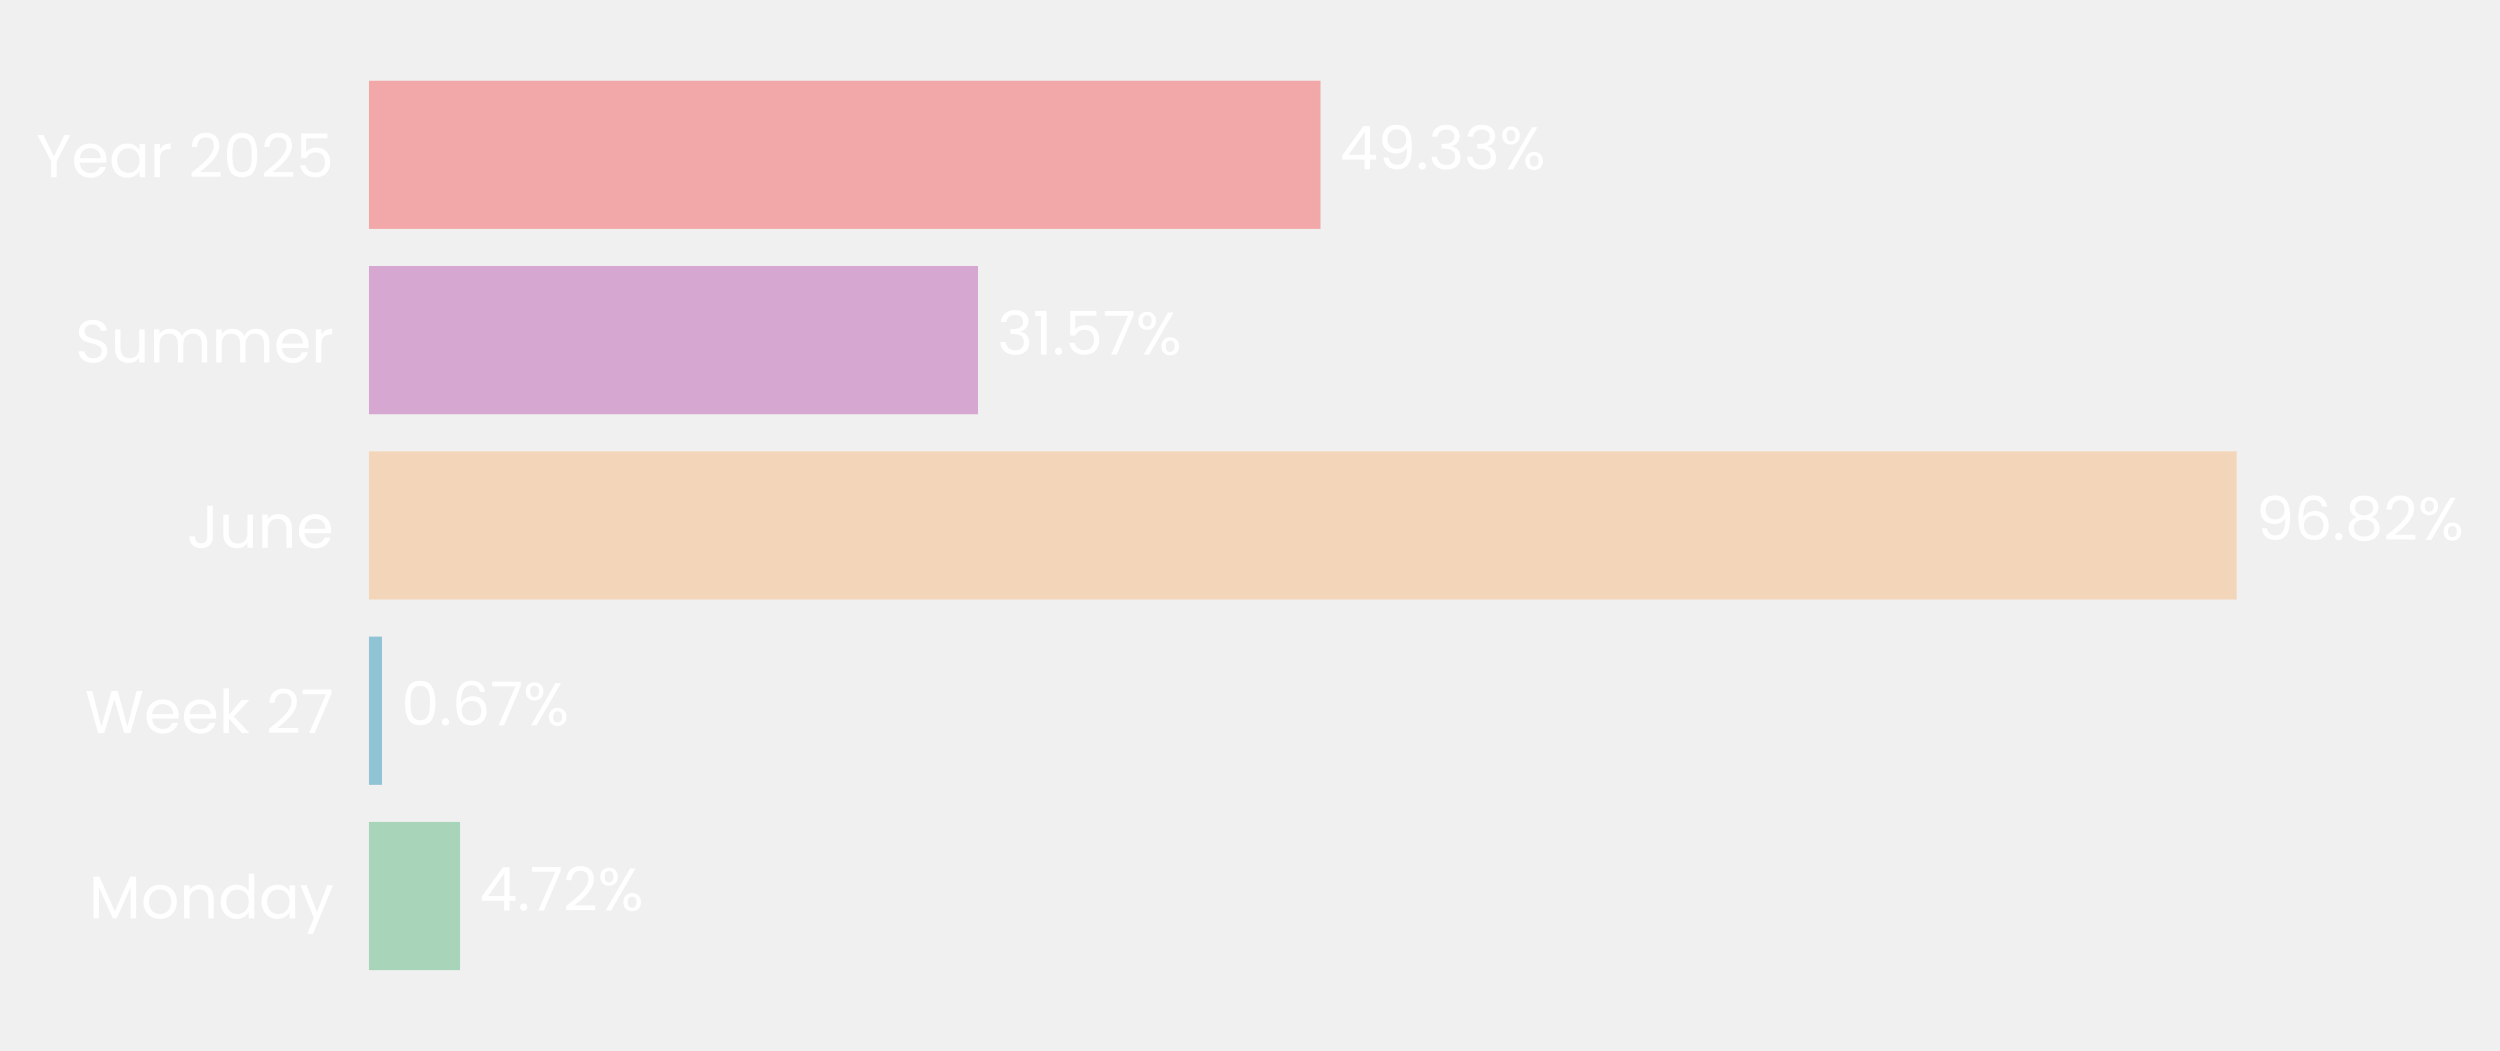
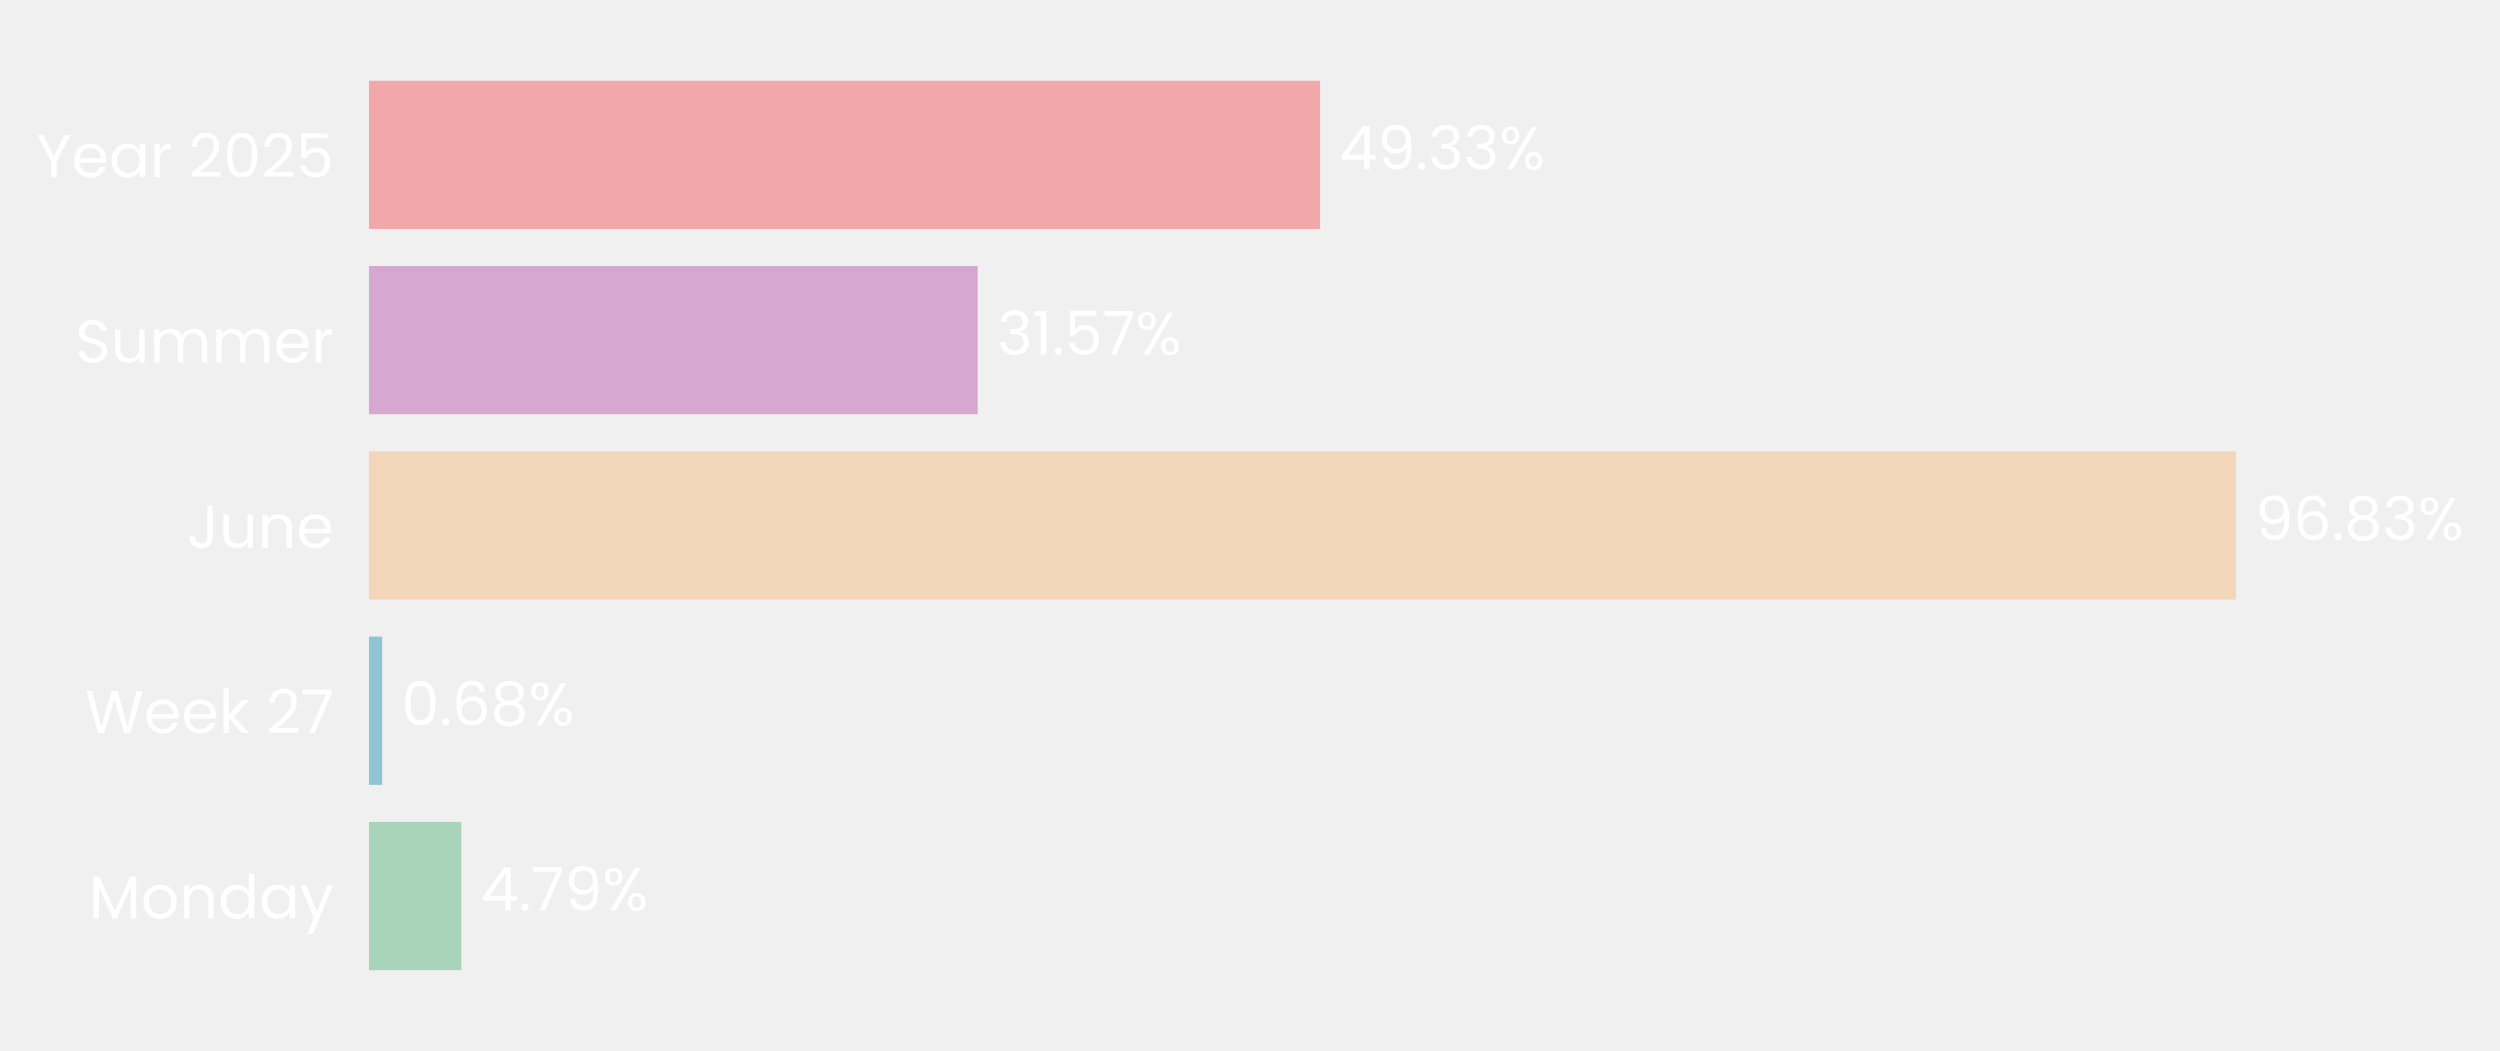
- <svg xmlns="http://www.w3.org/2000/svg" xmlns:xlink="http://www.w3.org/1999/xlink" width="496.731pt" height="208.8pt" viewBox="0 0 496.731 208.8" version="1.1">
+ <svg xmlns="http://www.w3.org/2000/svg" xmlns:xlink="http://www.w3.org/1999/xlink" width="496.723pt" height="208.8pt" viewBox="0 0 496.723 208.8" version="1.1">
  <defs>
    <style type="text/css">*{stroke-linejoin: round; stroke-linecap: butt}</style>
  </defs>
  <g id="figure_1">
    <g id="patch_1">
-       <path d="M 0 208.8  L 496.731 208.8  L 496.731 0  L 0 0  L 0 208.8  z " style="fill: none" />
+       <path d="M 0 208.8  L 496.723 208.8  L 496.723 0  L 0 0  L 0 208.8  z " style="fill: none" />
    </g>
    <g id="axes_1">
      <g id="patch_2">
-         <path d="M 73.311 201.6  L 456.59 201.6  L 456.59 7.2  L 73.311 7.2  L 73.311 201.6  z " style="fill: none" />
+         <path d="M 73.311 201.6  L 456.401 201.6  L 456.401 7.2  L 73.311 7.2  L 73.311 201.6  z " style="fill: none" />
      </g>
      <g id="patch_3">
-         <path d="M 73.311 192.764  L 91.411 192.764  L 91.411 163.309  L 73.311 163.309  z " clip-path="url(#p874d93bc8b)" style="fill: #a8d5ba" />
+         <path d="M 73.311 192.764  L 91.668 192.764  L 91.668 163.309  L 73.311 163.309  z " clip-path="url(#pabf0244c4b)" style="fill: #a8d5ba" />
      </g>
      <g id="patch_4">
-         <path d="M 73.311 155.945  L 75.897 155.945  L 75.897 126.491  L 73.311 126.491  z " clip-path="url(#p874d93bc8b)" style="fill: #90c3d4" />
+         <path d="M 73.311 155.945  L 75.934 155.945  L 75.934 126.491  L 73.311 126.491  z " clip-path="url(#pabf0244c4b)" style="fill: #90c3d4" />
      </g>
      <g id="patch_5">
-         <path d="M 73.311 119.127  L 444.418 119.127  L 444.418 89.673  L 73.311 89.673  z " clip-path="url(#p874d93bc8b)" style="fill: #f3d6ba" />
+         <path d="M 73.311 119.127  L 444.244 119.127  L 444.244 89.673  L 73.311 89.673  z " clip-path="url(#pabf0244c4b)" style="fill: #f3d6ba" />
      </g>
      <g id="patch_6">
-         <path d="M 73.311 82.309  L 194.324 82.309  L 194.324 52.855  L 73.311 52.855  z " clip-path="url(#p874d93bc8b)" style="fill: #d6a8d1" />
+         <path d="M 73.311 82.309  L 194.267 82.309  L 194.267 52.855  L 73.311 52.855  z " clip-path="url(#pabf0244c4b)" style="fill: #d6a8d1" />
      </g>
      <g id="patch_7">
-         <path d="M 73.311 45.491  L 262.375 45.491  L 262.375 16.036  L 73.311 16.036  z " clip-path="url(#p874d93bc8b)" style="fill: #f2a8a8" />
+         <path d="M 73.311 45.491  L 262.283 45.491  L 262.283 16.036  L 73.311 16.036  z " clip-path="url(#pabf0244c4b)" style="fill: #f2a8a8" />
      </g>
      <g id="matplotlib.axis_1">
        <g id="ytick_1">
          <g id="text_1">
            <g style="fill: #ffffff" transform="translate(17.64187 182.4764) scale(0.12 -0.12)">
              <defs>
                <path id="Poppins-Regular-4d" d="M 5018 4429  L 5018 0  L 4435 0  L 4435 3302  L 2963 0  L 2554 0  L 1075 3309  L 1075 0  L 493 0  L 493 4429  L 1120 4429  L 2758 768  L 4397 4429  L 5018 4429  z " transform="scale(0.015625)" />
                <path id="Poppins-Regular-6f" d="M 2022 -58  Q 1530 -58 1130 166  Q 730 390 502 803  Q 275 1216 275 1760  Q 275 2298 508 2710  Q 742 3123 1145 3344  Q 1549 3565 2048 3565  Q 2547 3565 2950 3344  Q 3354 3123 3587 2713  Q 3821 2304 3821 1760  Q 3821 1216 3581 803  Q 3341 390 2931 166  Q 2522 -58 2022 -58  z M 2022 454  Q 2336 454 2611 601  Q 2886 749 3056 1043  Q 3226 1338 3226 1760  Q 3226 2182 3059 2476  Q 2893 2771 2624 2915  Q 2355 3059 2042 3059  Q 1722 3059 1456 2915  Q 1190 2771 1030 2476  Q 870 2182 870 1760  Q 870 1331 1027 1036  Q 1184 742 1446 598  Q 1709 454 2022 454  z " transform="scale(0.015625)" />
                <path id="Poppins-Regular-6e" d="M 2202 3571  Q 2842 3571 3238 3184  Q 3635 2797 3635 2067  L 3635 0  L 3059 0  L 3059 1984  Q 3059 2509 2796 2787  Q 2534 3066 2080 3066  Q 1619 3066 1347 2778  Q 1075 2490 1075 1939  L 1075 0  L 493 0  L 493 3507  L 1075 3507  L 1075 3008  Q 1248 3277 1545 3424  Q 1843 3571 2202 3571  z " transform="scale(0.015625)" />
                <path id="Poppins-Regular-64" d="M 275 1766  Q 275 2304 492 2710  Q 710 3117 1091 3341  Q 1472 3565 1946 3565  Q 2355 3565 2707 3376  Q 3059 3187 3245 2880  L 3245 4736  L 3834 4736  L 3834 0  L 3245 0  L 3245 659  Q 3072 346 2733 144  Q 2394 -58 1939 -58  Q 1472 -58 1091 172  Q 710 403 492 819  Q 275 1235 275 1766  z M 3245 1760  Q 3245 2157 3085 2451  Q 2925 2746 2653 2902  Q 2381 3059 2054 3059  Q 1728 3059 1459 2905  Q 1190 2752 1030 2457  Q 870 2163 870 1766  Q 870 1363 1030 1065  Q 1190 768 1459 611  Q 1728 454 2054 454  Q 2381 454 2653 611  Q 2925 768 3085 1065  Q 3245 1363 3245 1760  z " transform="scale(0.015625)" />
                <path id="Poppins-Regular-61" d="M 275 1766  Q 275 2304 492 2710  Q 710 3117 1091 3341  Q 1472 3565 1939 3565  Q 2400 3565 2739 3366  Q 3078 3168 3245 2867  L 3245 3507  L 3834 3507  L 3834 0  L 3245 0  L 3245 653  Q 3072 346 2729 144  Q 2387 -58 1933 -58  Q 1466 -58 1088 172  Q 710 403 492 819  Q 275 1235 275 1766  z M 3245 1760  Q 3245 2157 3085 2451  Q 2925 2746 2653 2902  Q 2381 3059 2054 3059  Q 1728 3059 1459 2905  Q 1190 2752 1030 2457  Q 870 2163 870 1766  Q 870 1363 1030 1065  Q 1190 768 1459 611  Q 1728 454 2054 454  Q 2381 454 2653 611  Q 2925 768 3085 1065  Q 3245 1363 3245 1760  z " transform="scale(0.015625)" />
                <path id="Poppins-Regular-79" d="M 3514 3507  L 1402 -1651  L 800 -1651  L 1491 38  L 77 3507  L 723 3507  L 1824 666  L 2912 3507  L 3514 3507  z " transform="scale(0.015625)" />
              </defs>
              <use xlink:href="#Poppins-Regular-4d" />
              <use xlink:href="#Poppins-Regular-6f" transform="translate(86.09999 0)" />
              <use xlink:href="#Poppins-Regular-6e" transform="translate(150.1 0)" />
              <use xlink:href="#Poppins-Regular-64" transform="translate(214.1 0)" />
              <use xlink:href="#Poppins-Regular-61" transform="translate(281.7 0)" />
              <use xlink:href="#Poppins-Regular-79" transform="translate(349.2999 0)" />
            </g>
          </g>
        </g>
        <g id="ytick_2">
          <g id="text_2">
            <g style="fill: #ffffff" transform="translate(16.88437 145.6582) scale(0.12 -0.12)">
              <defs>
                <path id="Poppins-Regular-57" d="M 6099 4461  L 4806 0  L 4154 0  L 3117 3590  L 2042 0  L 1395 -6  L 147 4461  L 768 4461  L 1741 678  L 2816 4461  L 3469 4461  L 4493 691  L 5472 4461  L 6099 4461  z " transform="scale(0.015625)" />
                <path id="Poppins-Regular-65" d="M 3693 1888  Q 3693 1722 3674 1536  L 870 1536  Q 902 1018 1225 726  Q 1549 435 2010 435  Q 2387 435 2640 611  Q 2893 787 2995 1082  L 3622 1082  Q 3482 576 3059 259  Q 2637 -58 2010 -58  Q 1510 -58 1116 166  Q 723 390 499 803  Q 275 1216 275 1760  Q 275 2304 492 2713  Q 710 3123 1104 3344  Q 1498 3565 2010 3565  Q 2509 3565 2893 3347  Q 3277 3130 3485 2749  Q 3693 2368 3693 1888  z M 3091 2010  Q 3091 2342 2944 2582  Q 2797 2822 2544 2947  Q 2291 3072 1984 3072  Q 1542 3072 1232 2790  Q 922 2509 877 2010  L 3091 2010  z " transform="scale(0.015625)" />
                <path id="Poppins-Regular-6b" d="M 2451 0  L 1075 1549  L 1075 0  L 493 0  L 493 4736  L 1075 4736  L 1075 1952  L 2426 3507  L 3238 3507  L 1587 1760  L 3245 0  L 2451 0  z " transform="scale(0.015625)" />
                <path id="Poppins-Regular-20" transform="scale(0.015625)" />
                <path id="Poppins-Regular-32" d="M 326 467  Q 1139 1120 1600 1539  Q 2061 1958 2377 2416  Q 2694 2874 2694 3315  Q 2694 3731 2492 3971  Q 2291 4211 1843 4211  Q 1408 4211 1168 3939  Q 928 3667 909 3213  L 346 3213  Q 371 3930 780 4320  Q 1190 4710 1837 4710  Q 2496 4710 2883 4345  Q 3270 3981 3270 3341  Q 3270 2810 2953 2307  Q 2637 1805 2233 1424  Q 1830 1043 1203 538  L 3405 538  L 3405 51  L 326 51  L 326 467  z " transform="scale(0.015625)" />
                <path id="Poppins-Regular-37" d="M 3245 4173  L 1466 0  L 877 0  L 2682 4115  L 211 4115  L 211 4614  L 3245 4614  L 3245 4173  z " transform="scale(0.015625)" />
              </defs>
              <use xlink:href="#Poppins-Regular-57" />
              <use xlink:href="#Poppins-Regular-65" transform="translate(97.59999 0)" />
              <use xlink:href="#Poppins-Regular-65" transform="translate(159.6 0)" />
              <use xlink:href="#Poppins-Regular-6b" transform="translate(221.6 0)" />
              <use xlink:href="#Poppins-Regular-20" transform="translate(273.0999 0)" />
              <use xlink:href="#Poppins-Regular-32" transform="translate(299.7999 0)" />
              <use xlink:href="#Poppins-Regular-37" transform="translate(357.2999 0)" />
            </g>
          </g>
        </g>
        <g id="ytick_3">
          <g id="text_3">
            <g style="fill: #ffffff" transform="translate(37.15125 108.84) scale(0.12 -0.12)">
              <defs>
                <path id="Poppins-Regular-4a" d="M 2739 4461  L 2739 1165  Q 2739 614 2400 284  Q 2061 -45 1504 -45  Q 941 -45 601 291  Q 262 627 262 1210  L 845 1210  Q 851 883 1014 678  Q 1178 474 1504 474  Q 1830 474 1990 669  Q 2150 864 2150 1165  L 2150 4461  L 2739 4461  z " transform="scale(0.015625)" />
                <path id="Poppins-Regular-75" d="M 3603 3507  L 3603 0  L 3021 0  L 3021 518  Q 2854 250 2556 99  Q 2259 -51 1901 -51  Q 1491 -51 1164 118  Q 838 288 649 627  Q 461 966 461 1453  L 461 3507  L 1037 3507  L 1037 1530  Q 1037 1011 1299 732  Q 1562 454 2016 454  Q 2483 454 2752 742  Q 3021 1030 3021 1581  L 3021 3507  L 3603 3507  z " transform="scale(0.015625)" />
              </defs>
              <use xlink:href="#Poppins-Regular-4a" />
              <use xlink:href="#Poppins-Regular-75" transform="translate(52.99999 0)" />
              <use xlink:href="#Poppins-Regular-6e" transform="translate(117 0)" />
              <use xlink:href="#Poppins-Regular-65" transform="translate(181 0)" />
            </g>
          </g>
        </g>
        <g id="ytick_4">
          <g id="text_4">
            <g style="fill: #ffffff" transform="translate(14.95125 72.02182) scale(0.12 -0.12)">
              <defs>
                <path id="Poppins-Regular-53" d="M 1907 -45  Q 1466 -45 1117 112  Q 768 269 569 547  Q 371 826 365 1190  L 986 1190  Q 1018 877 1245 662  Q 1472 448 1907 448  Q 2323 448 2563 656  Q 2803 864 2803 1190  Q 2803 1446 2662 1606  Q 2522 1766 2310 1849  Q 2099 1933 1741 2029  Q 1299 2144 1033 2259  Q 768 2374 579 2620  Q 390 2867 390 3283  Q 390 3648 576 3929  Q 762 4211 1098 4364  Q 1434 4518 1869 4518  Q 2496 4518 2896 4204  Q 3296 3891 3347 3373  L 2707 3373  Q 2675 3629 2438 3824  Q 2202 4019 1811 4019  Q 1446 4019 1216 3830  Q 986 3642 986 3302  Q 986 3059 1123 2905  Q 1261 2752 1462 2672  Q 1664 2592 2029 2490  Q 2470 2368 2739 2249  Q 3008 2131 3200 1884  Q 3392 1638 3392 1216  Q 3392 890 3219 602  Q 3046 314 2707 134  Q 2368 -45 1907 -45  z " transform="scale(0.015625)" />
                <path id="Poppins-Regular-6d" d="M 4710 3571  Q 5120 3571 5440 3401  Q 5760 3232 5945 2893  Q 6131 2554 6131 2067  L 6131 0  L 5555 0  L 5555 1984  Q 5555 2509 5296 2787  Q 5037 3066 4595 3066  Q 4141 3066 3872 2774  Q 3603 2483 3603 1933  L 3603 0  L 3027 0  L 3027 1984  Q 3027 2509 2768 2787  Q 2509 3066 2067 3066  Q 1613 3066 1344 2774  Q 1075 2483 1075 1933  L 1075 0  L 493 0  L 493 3507  L 1075 3507  L 1075 3002  Q 1248 3277 1539 3424  Q 1830 3571 2182 3571  Q 2624 3571 2963 3372  Q 3302 3174 3469 2790  Q 3616 3162 3955 3366  Q 4294 3571 4710 3571  z " transform="scale(0.015625)" />
                <path id="Poppins-Regular-72" d="M 1075 2938  Q 1229 3238 1513 3404  Q 1798 3571 2208 3571  L 2208 2970  L 2054 2970  Q 1075 2970 1075 1907  L 1075 0  L 493 0  L 493 3507  L 1075 3507  L 1075 2938  z " transform="scale(0.015625)" />
              </defs>
              <use xlink:href="#Poppins-Regular-53" />
              <use xlink:href="#Poppins-Regular-75" transform="translate(58.7 0)" />
              <use xlink:href="#Poppins-Regular-6d" transform="translate(122.7 0)" />
              <use xlink:href="#Poppins-Regular-6d" transform="translate(225.7 0)" />
              <use xlink:href="#Poppins-Regular-65" transform="translate(328.7 0)" />
              <use xlink:href="#Poppins-Regular-72" transform="translate(390.6999 0)" />
            </g>
          </g>
        </g>
        <g id="ytick_5">
          <g id="text_5">
            <g style="fill: #ffffff" transform="translate(7.2 35.20364) scale(0.12 -0.12)">
              <defs>
                <path id="Poppins-Regular-59" d="M 3616 4461  L 2163 1683  L 2163 0  L 1581 0  L 1581 1683  L 122 4461  L 768 4461  L 1869 2202  L 2970 4461  L 3616 4461  z " transform="scale(0.015625)" />
                <path id="Poppins-Regular-30" d="M 397 2362  Q 397 3462 755 4080  Q 1114 4698 2010 4698  Q 2899 4698 3257 4080  Q 3616 3462 3616 2362  Q 3616 1242 3257 621  Q 2899 0 2010 0  Q 1114 0 755 621  Q 397 1242 397 2362  z M 3040 2362  Q 3040 2918 2966 3305  Q 2893 3693 2665 3929  Q 2438 4166 2010 4166  Q 1574 4166 1347 3929  Q 1120 3693 1046 3305  Q 973 2918 973 2362  Q 973 1786 1046 1395  Q 1120 1005 1347 768  Q 1574 531 2010 531  Q 2438 531 2665 768  Q 2893 1005 2966 1395  Q 3040 1786 3040 2362  z " transform="scale(0.015625)" />
                <path id="Poppins-Regular-35" d="M 3347 4122  L 1101 4122  L 1101 2662  Q 1248 2867 1536 2998  Q 1824 3130 2157 3130  Q 2688 3130 3021 2909  Q 3354 2688 3498 2339  Q 3642 1990 3642 1600  Q 3642 1139 3469 774  Q 3296 410 2941 198  Q 2586 -13 2061 -13  Q 1389 -13 973 332  Q 557 678 467 1254  L 1037 1254  Q 1120 890 1389 685  Q 1658 480 2067 480  Q 2573 480 2829 784  Q 3085 1088 3085 1587  Q 3085 2086 2829 2358  Q 2573 2630 2074 2630  Q 1734 2630 1481 2467  Q 1229 2304 1114 2022  L 563 2022  L 563 4634  L 3347 4634  L 3347 4122  z " transform="scale(0.015625)" />
              </defs>
              <use xlink:href="#Poppins-Regular-59" />
              <use xlink:href="#Poppins-Regular-65" transform="translate(58.39999 0)" />
              <use xlink:href="#Poppins-Regular-61" transform="translate(120.4 0)" />
              <use xlink:href="#Poppins-Regular-72" transform="translate(188 0)" />
              <use xlink:href="#Poppins-Regular-20" transform="translate(225.3 0)" />
              <use xlink:href="#Poppins-Regular-32" transform="translate(252 0)" />
              <use xlink:href="#Poppins-Regular-30" transform="translate(309.4999 0)" />
              <use xlink:href="#Poppins-Regular-32" transform="translate(372.2999 0)" />
              <use xlink:href="#Poppins-Regular-35" transform="translate(429.7999 0)" />
            </g>
          </g>
        </g>
      </g>
      <g id="text_6">
-         <g style="fill: #ffffff" transform="translate(95.24334 180.9164) scale(0.12 -0.12)">
+         <g style="fill: #ffffff" transform="translate(95.49855 180.9164) scale(0.12 -0.12)">
          <defs>
            <path id="Poppins-Regular-34" d="M 256 1030  L 256 1472  L 2502 4582  L 3200 4582  L 3200 1536  L 3840 1536  L 3840 1030  L 3200 1030  L 3200 0  L 2624 0  L 2624 1030  L 256 1030  z M 2650 3974  L 928 1536  L 2650 1536  L 2650 3974  z " transform="scale(0.015625)" />
            <path id="Poppins-Regular-2e" d="M 678 -38  Q 512 -38 397 77  Q 282 192 282 358  Q 282 525 397 640  Q 512 755 678 755  Q 838 755 950 640  Q 1062 525 1062 358  Q 1062 192 950 77  Q 838 -38 678 -38  z " transform="scale(0.015625)" />
+             <path id="Poppins-Regular-39" d="M 1146 1242  Q 1210 877 1443 678  Q 1677 480 2074 480  Q 2605 480 2857 896  Q 3110 1312 3098 2298  Q 2963 2010 2649 1846  Q 2336 1683 1952 1683  Q 1523 1683 1187 1859  Q 851 2035 659 2374  Q 467 2714 467 3194  Q 467 3878 864 4297  Q 1261 4717 1990 4717  Q 2886 4717 3248 4134  Q 3610 3552 3610 2400  Q 3610 1594 3466 1069  Q 3322 544 2979 269  Q 2637 -6 2042 -6  Q 1389 -6 1024 346  Q 659 698 608 1242  L 1146 1242  z M 2048 2176  Q 2477 2176 2752 2441  Q 3027 2707 3027 3162  Q 3027 3642 2758 3936  Q 2490 4230 2003 4230  Q 1555 4230 1289 3948  Q 1024 3667 1024 3206  Q 1024 2739 1286 2457  Q 1549 2176 2048 2176  z " transform="scale(0.015625)" />
            <path id="Poppins-Regular-25" d="M 269 3584  Q 269 4019 531 4278  Q 794 4538 1203 4538  Q 1613 4538 1875 4278  Q 2138 4019 2138 3584  Q 2138 3142 1875 2883  Q 1613 2624 1203 2624  Q 794 2624 531 2883  Q 269 3142 269 3584  z M 4006 4467  L 1414 0  L 838 0  L 3430 4467  L 4006 4467  z M 1203 4179  Q 986 4179 861 4028  Q 736 3878 736 3584  Q 736 3290 861 3136  Q 986 2982 1203 2982  Q 1421 2982 1549 3139  Q 1677 3296 1677 3584  Q 1677 3878 1549 4028  Q 1421 4179 1203 4179  z M 2720 883  Q 2720 1325 2982 1584  Q 3245 1843 3654 1843  Q 4064 1843 4323 1584  Q 4582 1325 4582 883  Q 4582 448 4323 185  Q 4064 -77 3654 -77  Q 3245 -77 2982 182  Q 2720 442 2720 883  z M 3648 1478  Q 3430 1478 3302 1328  Q 3174 1178 3174 883  Q 3174 595 3302 444  Q 3430 294 3648 294  Q 3866 294 3994 444  Q 4122 595 4122 883  Q 4122 1178 3994 1328  Q 3866 1478 3648 1478  z " transform="scale(0.015625)" />
          </defs>
          <use xlink:href="#Poppins-Regular-34" />
          <use xlink:href="#Poppins-Regular-2e" transform="translate(62.89999 0)" />
          <use xlink:href="#Poppins-Regular-37" transform="translate(83.89998 0)" />
-           <use xlink:href="#Poppins-Regular-32" transform="translate(138.5 0)" />
-           <use xlink:href="#Poppins-Regular-25" transform="translate(196 0)" />
+           <use xlink:href="#Poppins-Regular-39" transform="translate(138.5 0)" />
+           <use xlink:href="#Poppins-Regular-25" transform="translate(201.5 0)" />
        </g>
      </g>
      <g id="text_7">
-         <g style="fill: #ffffff" transform="translate(79.72965 144.0982) scale(0.12 -0.12)">
+         <g style="fill: #ffffff" transform="translate(79.76449 144.0982) scale(0.12 -0.12)">
          <defs>
            <path id="Poppins-Regular-36" d="M 2976 3526  Q 2835 4237 2099 4237  Q 1530 4237 1248 3798  Q 966 3360 973 2355  Q 1120 2688 1462 2877  Q 1805 3066 2227 3066  Q 2886 3066 3280 2656  Q 3674 2246 3674 1523  Q 3674 1088 3504 742  Q 3334 397 2992 192  Q 2650 -13 2163 -13  Q 1504 -13 1133 281  Q 762 576 614 1094  Q 467 1613 467 2374  Q 467 4723 2106 4723  Q 2733 4723 3091 4384  Q 3450 4045 3514 3526  L 2976 3526  z M 2106 2573  Q 1830 2573 1587 2461  Q 1344 2349 1193 2121  Q 1043 1894 1043 1568  Q 1043 1082 1324 778  Q 1606 474 2131 474  Q 2579 474 2844 752  Q 3110 1030 3110 1504  Q 3110 2003 2854 2288  Q 2598 2573 2106 2573  z " transform="scale(0.015625)" />
+             <path id="Poppins-Regular-38" d="M 1242 2406  Q 883 2547 691 2816  Q 499 3085 499 3469  Q 499 3814 672 4092  Q 845 4371 1187 4534  Q 1530 4698 2016 4698  Q 2502 4698 2844 4534  Q 3187 4371 3363 4092  Q 3539 3814 3539 3469  Q 3539 3098 3340 2819  Q 3142 2541 2797 2406  Q 3194 2285 3427 1981  Q 3661 1677 3661 1248  Q 3661 832 3456 521  Q 3251 211 2876 41  Q 2502 -128 2016 -128  Q 1530 -128 1162 41  Q 794 211 589 521  Q 384 832 384 1248  Q 384 1677 614 1984  Q 845 2291 1242 2406  z M 2976 3398  Q 2976 3789 2720 4000  Q 2464 4211 2016 4211  Q 1574 4211 1318 4000  Q 1062 3789 1062 3392  Q 1062 3034 1328 2816  Q 1594 2598 2016 2598  Q 2445 2598 2710 2819  Q 2976 3040 2976 3398  z M 2016 2150  Q 1542 2150 1241 1929  Q 941 1709 941 1267  Q 941 858 1232 608  Q 1523 358 2016 358  Q 2509 358 2797 608  Q 3085 858 3085 1267  Q 3085 1696 2790 1923  Q 2496 2150 2016 2150  z " transform="scale(0.015625)" />
          </defs>
          <use xlink:href="#Poppins-Regular-30" />
          <use xlink:href="#Poppins-Regular-2e" transform="translate(62.79999 0)" />
          <use xlink:href="#Poppins-Regular-36" transform="translate(83.79997 0)" />
-           <use xlink:href="#Poppins-Regular-37" transform="translate(147.3 0)" />
-           <use xlink:href="#Poppins-Regular-25" transform="translate(201.8999 0)" />
+           <use xlink:href="#Poppins-Regular-38" transform="translate(147.3 0)" />
+           <use xlink:href="#Poppins-Regular-25" transform="translate(210.3999 0)" />
        </g>
      </g>
      <g id="text_8">
-         <g style="fill: #ffffff" transform="translate(448.2505 107.28) scale(0.12 -0.12)">
+         <g style="fill: #ffffff" transform="translate(448.0745 107.28) scale(0.12 -0.12)">
          <defs>
-             <path id="Poppins-Regular-39" d="M 1146 1242  Q 1210 877 1443 678  Q 1677 480 2074 480  Q 2605 480 2857 896  Q 3110 1312 3098 2298  Q 2963 2010 2649 1846  Q 2336 1683 1952 1683  Q 1523 1683 1187 1859  Q 851 2035 659 2374  Q 467 2714 467 3194  Q 467 3878 864 4297  Q 1261 4717 1990 4717  Q 2886 4717 3248 4134  Q 3610 3552 3610 2400  Q 3610 1594 3466 1069  Q 3322 544 2979 269  Q 2637 -6 2042 -6  Q 1389 -6 1024 346  Q 659 698 608 1242  L 1146 1242  z M 2048 2176  Q 2477 2176 2752 2441  Q 3027 2707 3027 3162  Q 3027 3642 2758 3936  Q 2490 4230 2003 4230  Q 1555 4230 1289 3948  Q 1024 3667 1024 3206  Q 1024 2739 1286 2457  Q 1549 2176 2048 2176  z " transform="scale(0.015625)" />
-             <path id="Poppins-Regular-38" d="M 1242 2406  Q 883 2547 691 2816  Q 499 3085 499 3469  Q 499 3814 672 4092  Q 845 4371 1187 4534  Q 1530 4698 2016 4698  Q 2502 4698 2844 4534  Q 3187 4371 3363 4092  Q 3539 3814 3539 3469  Q 3539 3098 3340 2819  Q 3142 2541 2797 2406  Q 3194 2285 3427 1981  Q 3661 1677 3661 1248  Q 3661 832 3456 521  Q 3251 211 2876 41  Q 2502 -128 2016 -128  Q 1530 -128 1162 41  Q 794 211 589 521  Q 384 832 384 1248  Q 384 1677 614 1984  Q 845 2291 1242 2406  z M 2976 3398  Q 2976 3789 2720 4000  Q 2464 4211 2016 4211  Q 1574 4211 1318 4000  Q 1062 3789 1062 3392  Q 1062 3034 1328 2816  Q 1594 2598 2016 2598  Q 2445 2598 2710 2819  Q 2976 3040 2976 3398  z M 2016 2150  Q 1542 2150 1241 1929  Q 941 1709 941 1267  Q 941 858 1232 608  Q 1523 358 2016 358  Q 2509 358 2797 608  Q 3085 858 3085 1267  Q 3085 1696 2790 1923  Q 2496 2150 2016 2150  z " transform="scale(0.015625)" />
+             <path id="Poppins-Regular-33" d="M 384 3462  Q 429 4051 838 4384  Q 1248 4717 1901 4717  Q 2336 4717 2653 4560  Q 2970 4403 3133 4134  Q 3296 3866 3296 3526  Q 3296 3130 3069 2842  Q 2842 2554 2477 2470  L 2477 2438  Q 2893 2336 3136 2035  Q 3379 1734 3379 1248  Q 3379 883 3212 592  Q 3046 301 2713 134  Q 2381 -32 1914 -32  Q 1235 -32 800 323  Q 365 678 314 1331  L 877 1331  Q 922 947 1190 704  Q 1459 461 1907 461  Q 2355 461 2588 694  Q 2822 928 2822 1299  Q 2822 1779 2502 1990  Q 2182 2202 1536 2202  L 1389 2202  L 1389 2688  L 1542 2688  Q 2131 2694 2432 2883  Q 2733 3072 2733 3469  Q 2733 3808 2512 4013  Q 2291 4218 1882 4218  Q 1485 4218 1241 4013  Q 998 3808 954 3462  L 384 3462  z " transform="scale(0.015625)" />
          </defs>
          <use xlink:href="#Poppins-Regular-39" />
          <use xlink:href="#Poppins-Regular-36" transform="translate(62.99999 0)" />
          <use xlink:href="#Poppins-Regular-2e" transform="translate(126.5 0)" />
          <use xlink:href="#Poppins-Regular-38" transform="translate(147.5 0)" />
-           <use xlink:href="#Poppins-Regular-32" transform="translate(210.5999 0)" />
-           <use xlink:href="#Poppins-Regular-25" transform="translate(268.0999 0)" />
+           <use xlink:href="#Poppins-Regular-33" transform="translate(210.5999 0)" />
+           <use xlink:href="#Poppins-Regular-25" transform="translate(269.4999 0)" />
        </g>
      </g>
      <g id="text_9">
-         <g style="fill: #ffffff" transform="translate(198.157 70.46182) scale(0.12 -0.12)">
+         <g style="fill: #ffffff" transform="translate(198.0983 70.46182) scale(0.12 -0.12)">
          <defs>
-             <path id="Poppins-Regular-33" d="M 384 3462  Q 429 4051 838 4384  Q 1248 4717 1901 4717  Q 2336 4717 2653 4560  Q 2970 4403 3133 4134  Q 3296 3866 3296 3526  Q 3296 3130 3069 2842  Q 2842 2554 2477 2470  L 2477 2438  Q 2893 2336 3136 2035  Q 3379 1734 3379 1248  Q 3379 883 3212 592  Q 3046 301 2713 134  Q 2381 -32 1914 -32  Q 1235 -32 800 323  Q 365 678 314 1331  L 877 1331  Q 922 947 1190 704  Q 1459 461 1907 461  Q 2355 461 2588 694  Q 2822 928 2822 1299  Q 2822 1779 2502 1990  Q 2182 2202 1536 2202  L 1389 2202  L 1389 2688  L 1542 2688  Q 2131 2694 2432 2883  Q 2733 3072 2733 3469  Q 2733 3808 2512 4013  Q 2291 4218 1882 4218  Q 1485 4218 1241 4013  Q 998 3808 954 3462  L 384 3462  z " transform="scale(0.015625)" />
            <path id="Poppins-Regular-31" d="M 243 4096  L 243 4627  L 1446 4627  L 1446 0  L 858 0  L 858 4096  L 243 4096  z " transform="scale(0.015625)" />
          </defs>
          <use xlink:href="#Poppins-Regular-33" />
          <use xlink:href="#Poppins-Regular-31" transform="translate(58.89999 0)" />
          <use xlink:href="#Poppins-Regular-2e" transform="translate(90.89998 0)" />
          <use xlink:href="#Poppins-Regular-35" transform="translate(111.9 0)" />
          <use xlink:href="#Poppins-Regular-37" transform="translate(174.7 0)" />
          <use xlink:href="#Poppins-Regular-25" transform="translate(229.2999 0)" />
        </g>
      </g>
      <g id="text_10">
-         <g style="fill: #ffffff" transform="translate(266.208 33.64364) scale(0.12 -0.12)">
+         <g style="fill: #ffffff" transform="translate(266.1136 33.64364) scale(0.12 -0.12)">
          <use xlink:href="#Poppins-Regular-34" />
          <use xlink:href="#Poppins-Regular-39" transform="translate(62.89999 0)" />
          <use xlink:href="#Poppins-Regular-2e" transform="translate(125.9 0)" />
          <use xlink:href="#Poppins-Regular-33" transform="translate(146.9 0)" />
          <use xlink:href="#Poppins-Regular-33" transform="translate(205.8 0)" />
          <use xlink:href="#Poppins-Regular-25" transform="translate(264.7 0)" />
        </g>
      </g>
    </g>
  </g>
  <defs>
-     <clipPath id="p874d93bc8b">
-       <rect x="73.311" y="7.2" width="383.279" height="194.4" />
+     <clipPath id="pabf0244c4b">
+       <rect x="73.311" y="7.2" width="383.09" height="194.4" />
    </clipPath>
  </defs>
</svg>
